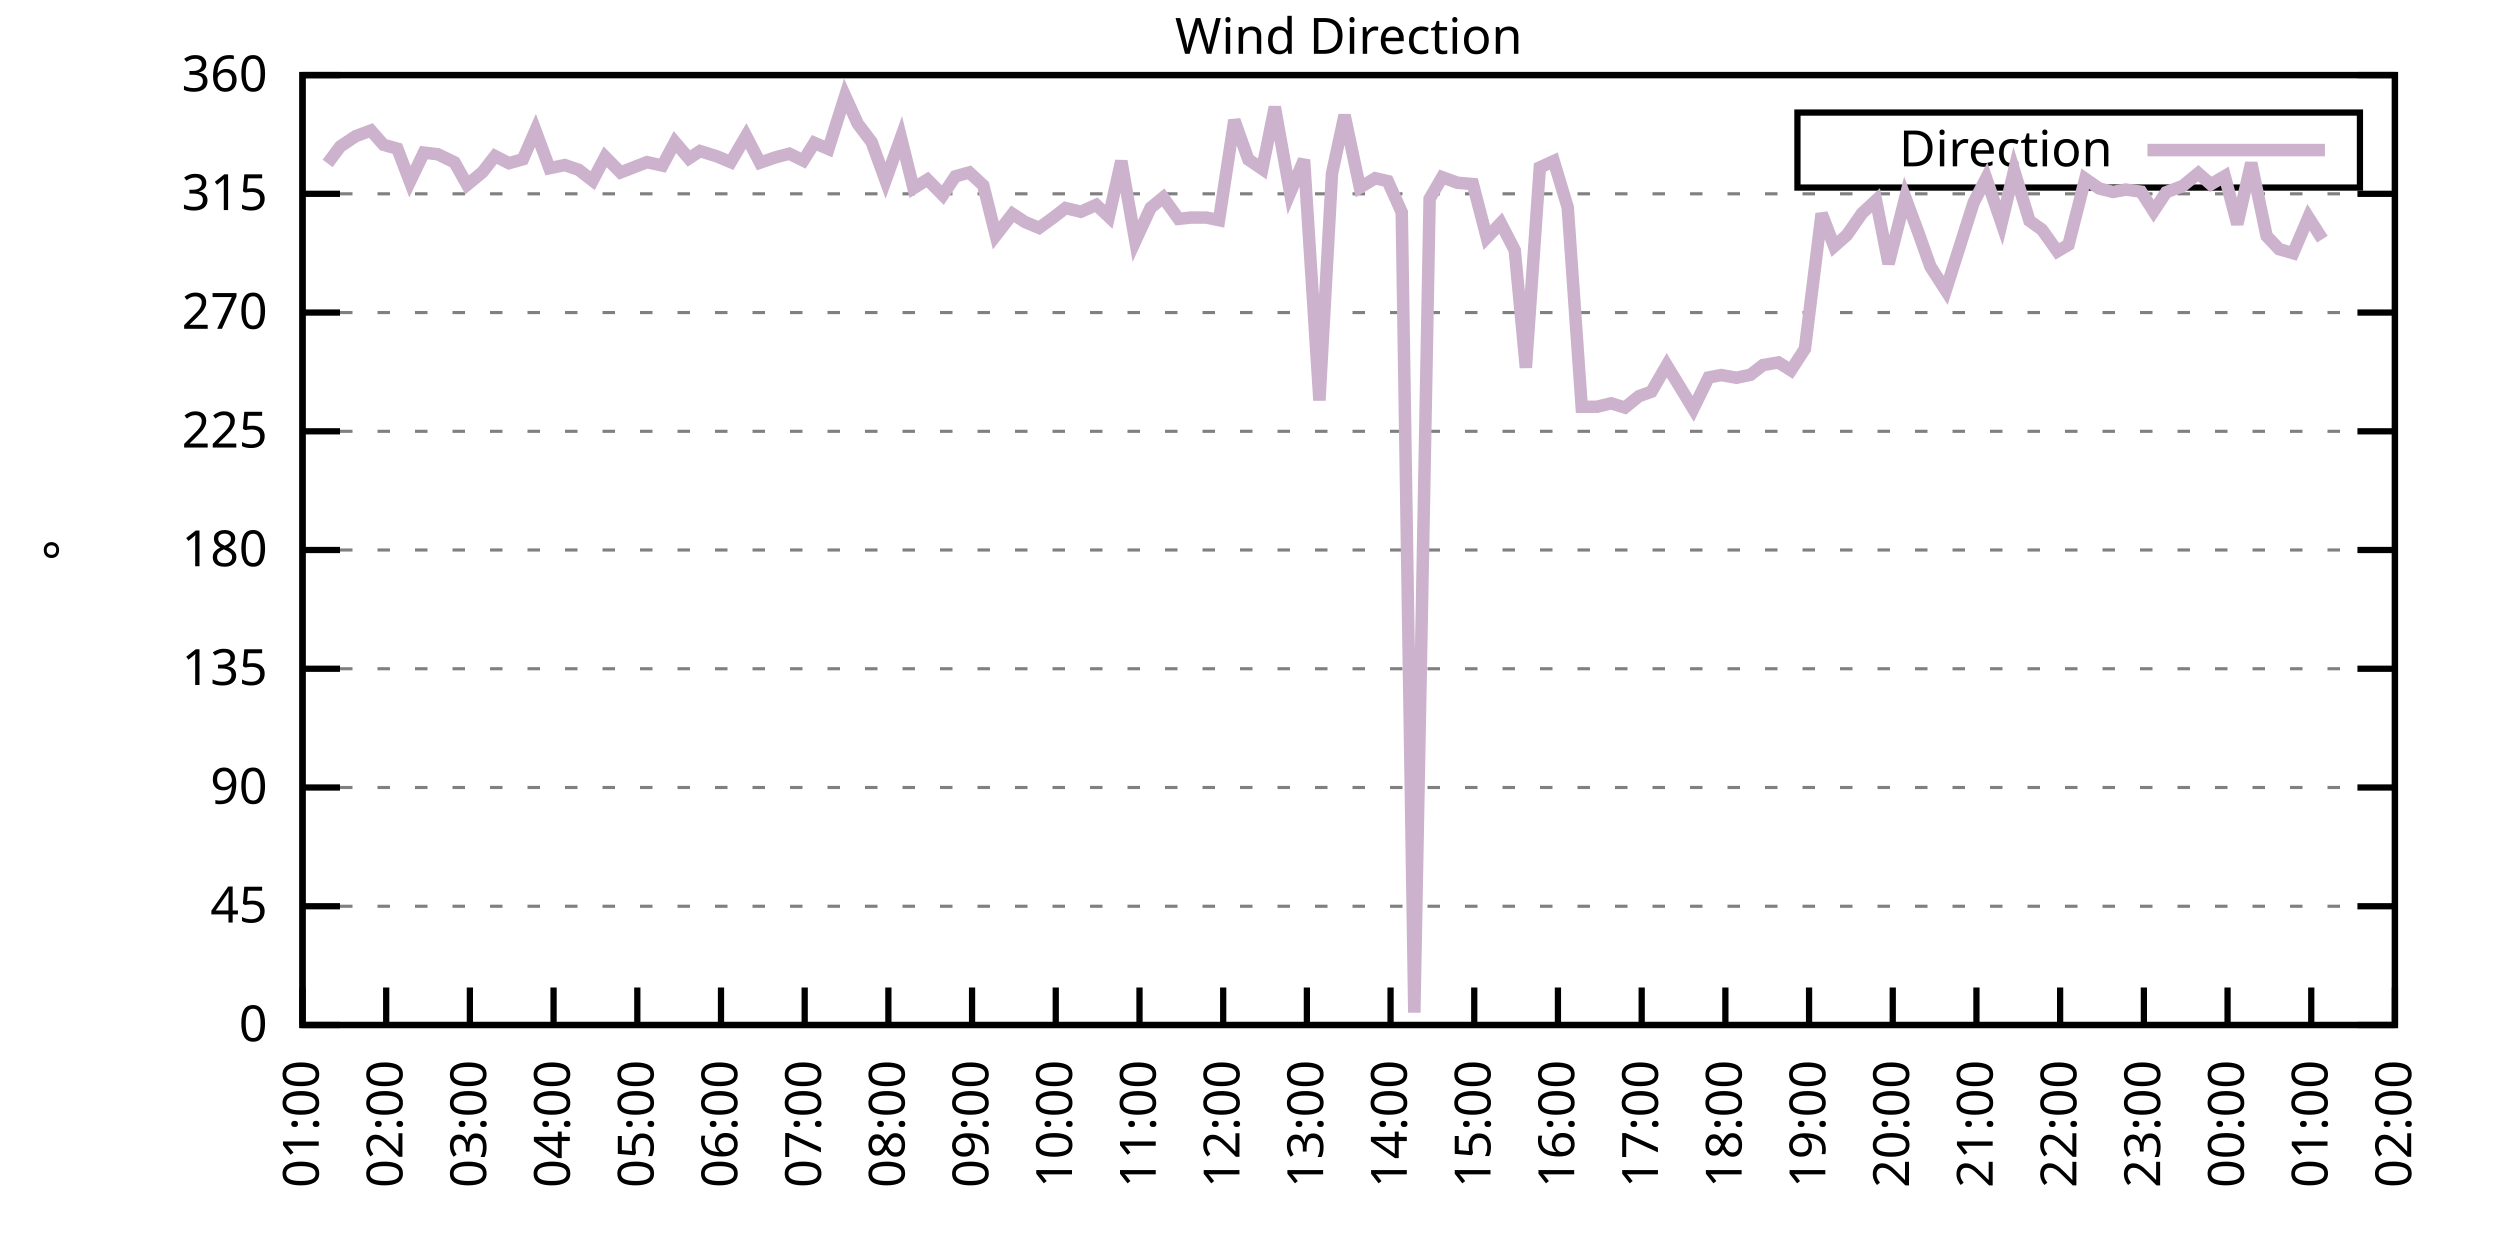
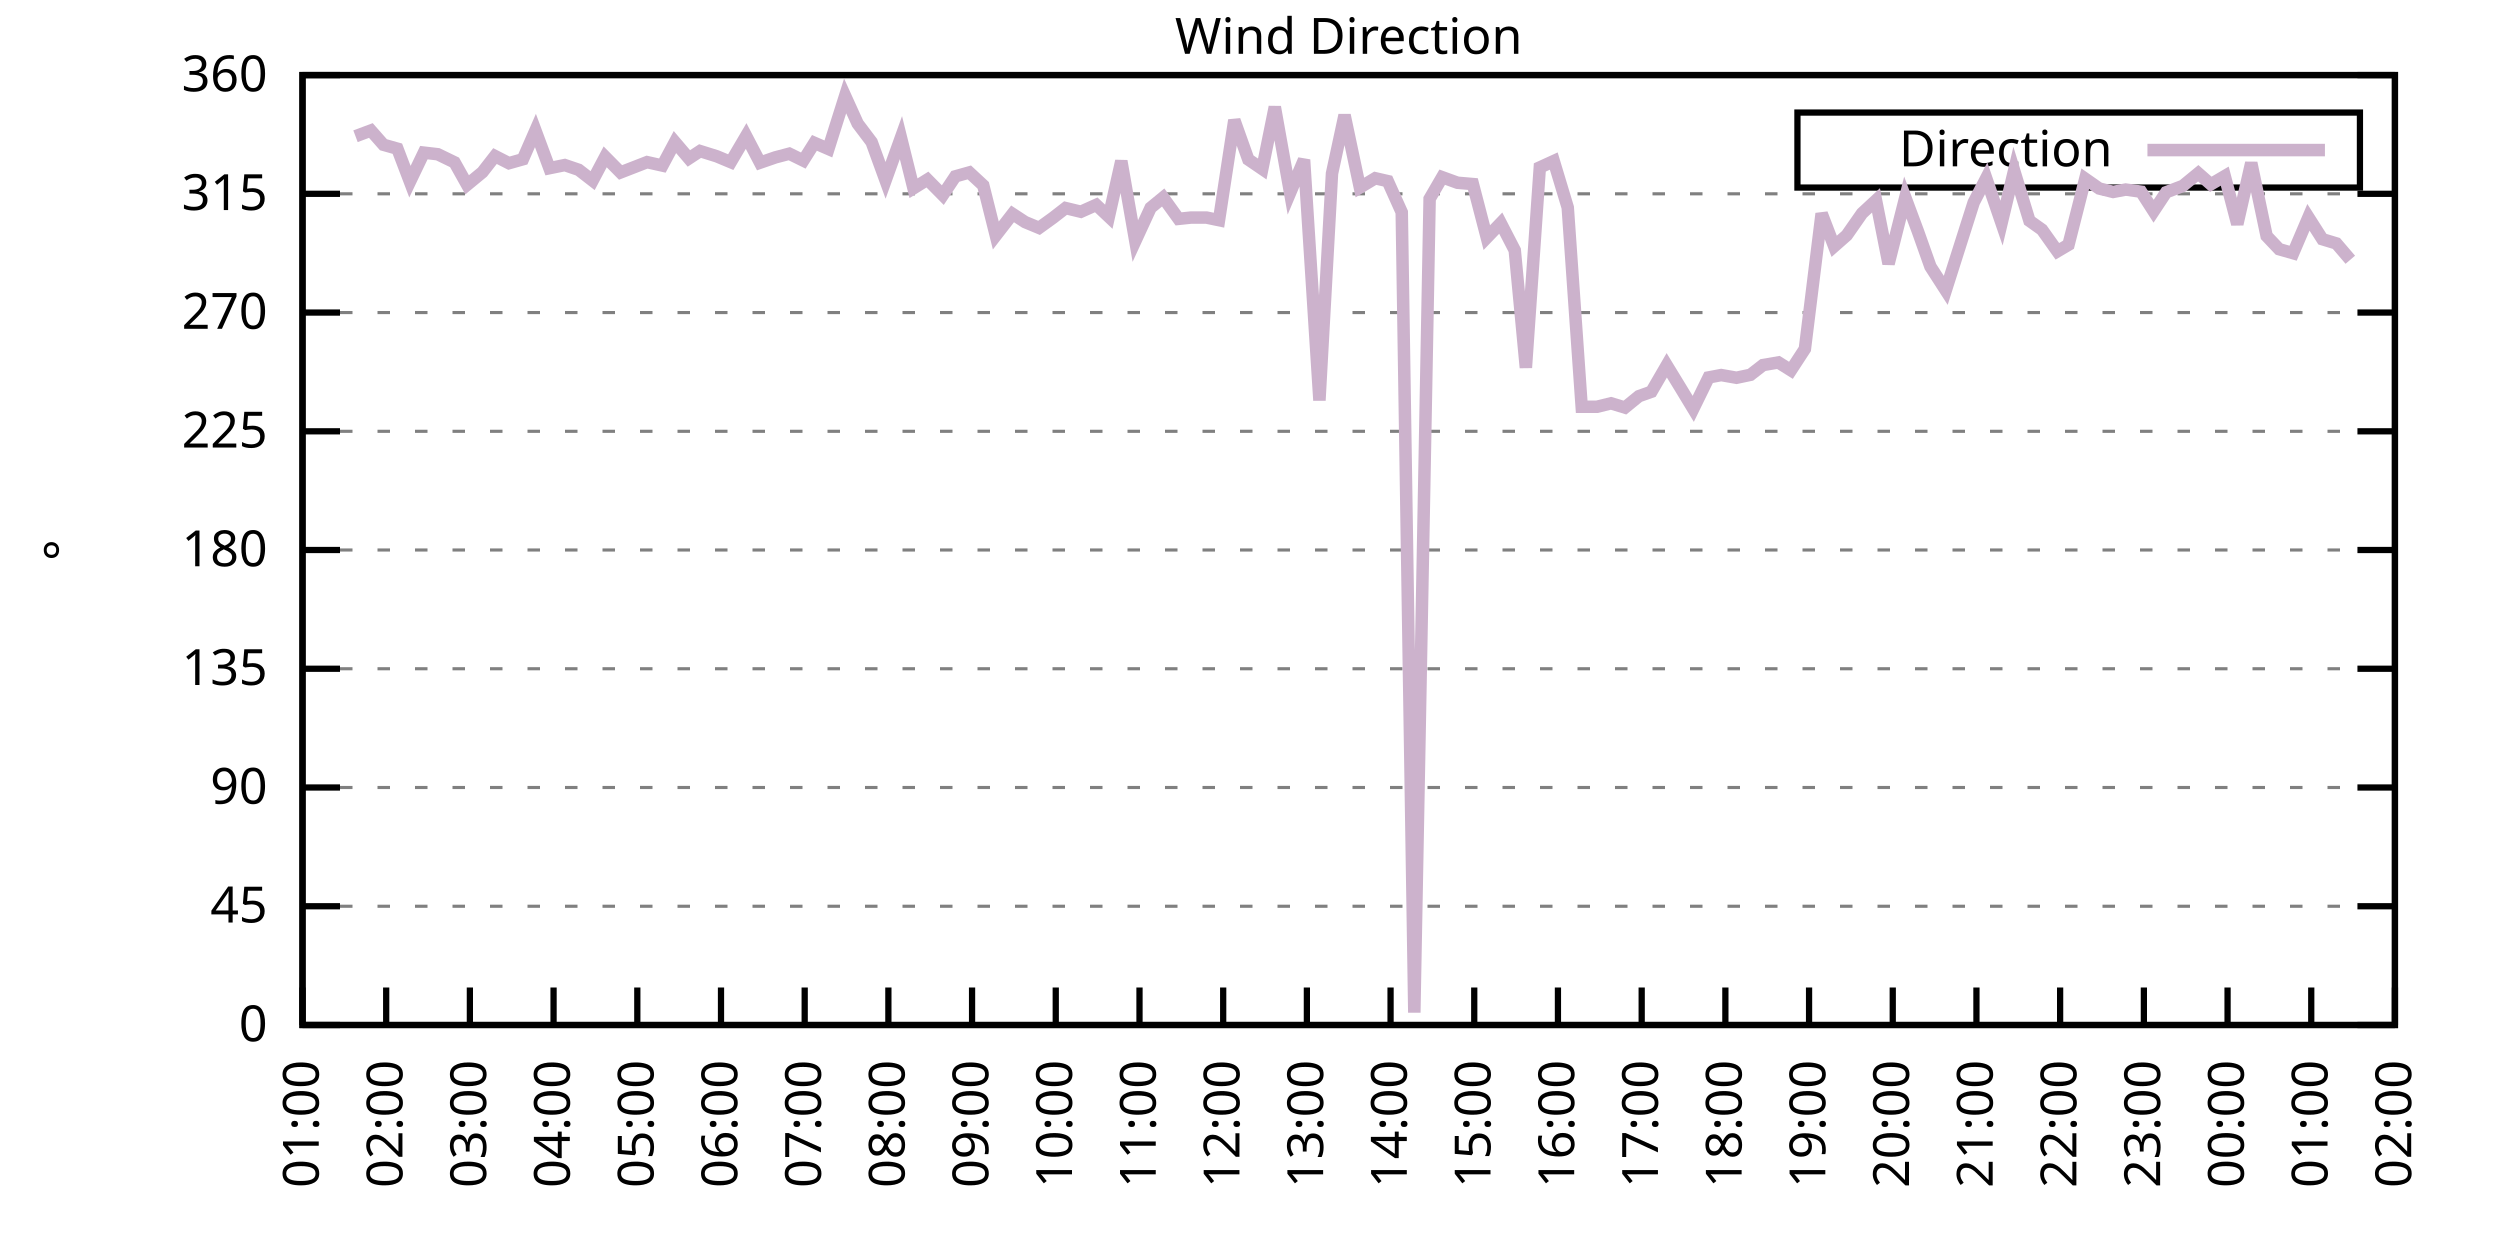
<svg xmlns="http://www.w3.org/2000/svg" xmlns:xlink="http://www.w3.org/1999/xlink" width="400" height="200" viewBox="0 0 400 200">
  <g id="gnuplot_canvas">
    <rect x="0" y="0" width="400" height="200" fill="none" />
    <defs>
      <circle id="gpDot" r="0.5" stroke-width="0.5" stroke="currentColor" />
      <path id="gpPt0" stroke-width="0.333" stroke="currentColor" d="M-1,0 h2 M0,-1 v2" />
      <path id="gpPt1" stroke-width="0.333" stroke="currentColor" d="M-1,-1 L1,1 M1,-1 L-1,1" />
      <path id="gpPt2" stroke-width="0.333" stroke="currentColor" d="M-1,0 L1,0 M0,-1 L0,1 M-1,-1 L1,1 M-1,1 L1,-1" />
      <rect id="gpPt3" stroke-width="0.333" stroke="currentColor" x="-1" y="-1" width="2" height="2" />
      <rect id="gpPt4" stroke-width="0.333" stroke="currentColor" fill="currentColor" x="-1" y="-1" width="2" height="2" />
      <circle id="gpPt5" stroke-width="0.333" stroke="currentColor" cx="0" cy="0" r="1" />
      <use xlink:href="#gpPt5" id="gpPt6" fill="currentColor" stroke="none" />
      <path id="gpPt7" stroke-width="0.333" stroke="currentColor" d="M0,-1.33 L-1.33,0.67 L1.33,0.67 z" />
      <use xlink:href="#gpPt7" id="gpPt8" fill="currentColor" stroke="none" />
      <use xlink:href="#gpPt7" id="gpPt9" stroke="currentColor" transform="rotate(180)" />
      <use xlink:href="#gpPt9" id="gpPt10" fill="currentColor" stroke="none" />
      <use xlink:href="#gpPt3" id="gpPt11" stroke="currentColor" transform="rotate(45)" />
      <use xlink:href="#gpPt11" id="gpPt12" fill="currentColor" stroke="none" />
      <path id="gpPt13" stroke-width="0.333" stroke="currentColor" d="M0,1.330 L1.265,0.411 L0.782,-1.067 L-0.782,-1.076 L-1.265,0.411 z" />
      <use xlink:href="#gpPt13" id="gpPt14" fill="currentColor" stroke="none" />
      <filter id="textbox" filterUnits="objectBoundingBox" x="0" y="0" height="1" width="1">
        <feFlood flood-color="white" flood-opacity="1" result="bgnd" />
        <feComposite in="SourceGraphic" in2="bgnd" operator="atop" />
      </filter>
      <filter id="greybox" filterUnits="objectBoundingBox" x="0" y="0" height="1" width="1">
        <feFlood flood-color="lightgrey" flood-opacity="1" result="grey" />
        <feComposite in="SourceGraphic" in2="grey" operator="atop" />
      </filter>
    </defs>
    <g fill="none" color="white" stroke="currentColor" stroke-width="1.00" stroke-linecap="butt" stroke-linejoin="miter">
</g>
    <g fill="none" color="black" stroke="currentColor" stroke-width="1.00" stroke-linecap="butt" stroke-linejoin="miter">
      <g stroke="none" shape-rendering="crispEdges">
        <polygon fill="rgb(255, 255, 255)" points="48.40,164.00 383.18,164.00 383.18,12.02 48.40,12.02 " />
      </g>
    </g>
    <g fill="none" color="black" stroke="currentColor" stroke-width="1.00" stroke-linecap="butt" stroke-linejoin="miter">
</g>
    <g fill="none" color="black" stroke="black" stroke-width="0.50" stroke-linecap="butt" stroke-linejoin="miter">
</g>
    <g fill="none" color="gray" stroke="currentColor" stroke-width="0.50" stroke-linecap="butt" stroke-linejoin="miter">
      <path stroke="gray" stroke-dasharray="2,4" class="gridline" d="M48.40,164.00 L383.19,164.00  " />
    </g>
    <g fill="none" color="gray" stroke="gray" stroke-width="1.00" stroke-linecap="butt" stroke-linejoin="miter">
</g>
    <g fill="none" color="black" stroke="currentColor" stroke-width="1.00" stroke-linecap="butt" stroke-linejoin="miter">
      <path stroke="black" d="M48.40,164.00 L54.40,164.00 M383.19,164.00 L377.19,164.00  " />
      <g transform="translate(42.80,166.60)" stroke="none" fill="black" font-family="Sans" font-size="8.00" text-anchor="end">
        <text>
          <tspan font-family="Sans"> 0</tspan>
        </text>
      </g>
    </g>
    <g fill="none" color="black" stroke="currentColor" stroke-width="1.00" stroke-linecap="butt" stroke-linejoin="miter">
</g>
    <g fill="none" color="black" stroke="black" stroke-width="0.50" stroke-linecap="butt" stroke-linejoin="miter">
</g>
    <g fill="none" color="gray" stroke="currentColor" stroke-width="0.50" stroke-linecap="butt" stroke-linejoin="miter">
      <path stroke="gray" stroke-dasharray="2,4" class="gridline" d="M48.40,145.00 L383.19,145.00  " />
    </g>
    <g fill="none" color="gray" stroke="gray" stroke-width="1.00" stroke-linecap="butt" stroke-linejoin="miter">
</g>
    <g fill="none" color="black" stroke="currentColor" stroke-width="1.00" stroke-linecap="butt" stroke-linejoin="miter">
      <path stroke="black" d="M48.40,145.00 L54.40,145.00 M383.19,145.00 L377.19,145.00  " />
      <g transform="translate(42.80,147.60)" stroke="none" fill="black" font-family="Sans" font-size="8.00" text-anchor="end">
        <text>
          <tspan font-family="Sans"> 45</tspan>
        </text>
      </g>
    </g>
    <g fill="none" color="black" stroke="currentColor" stroke-width="1.00" stroke-linecap="butt" stroke-linejoin="miter">
</g>
    <g fill="none" color="black" stroke="black" stroke-width="0.50" stroke-linecap="butt" stroke-linejoin="miter">
</g>
    <g fill="none" color="gray" stroke="currentColor" stroke-width="0.50" stroke-linecap="butt" stroke-linejoin="miter">
      <path stroke="gray" stroke-dasharray="2,4" class="gridline" d="M48.40,126.00 L383.19,126.00  " />
    </g>
    <g fill="none" color="gray" stroke="gray" stroke-width="1.00" stroke-linecap="butt" stroke-linejoin="miter">
</g>
    <g fill="none" color="black" stroke="currentColor" stroke-width="1.00" stroke-linecap="butt" stroke-linejoin="miter">
      <path stroke="black" d="M48.40,126.00 L54.40,126.00 M383.19,126.00 L377.19,126.00  " />
      <g transform="translate(42.80,128.60)" stroke="none" fill="black" font-family="Sans" font-size="8.00" text-anchor="end">
        <text>
          <tspan font-family="Sans"> 90</tspan>
        </text>
      </g>
    </g>
    <g fill="none" color="black" stroke="currentColor" stroke-width="1.00" stroke-linecap="butt" stroke-linejoin="miter">
</g>
    <g fill="none" color="black" stroke="black" stroke-width="0.50" stroke-linecap="butt" stroke-linejoin="miter">
</g>
    <g fill="none" color="gray" stroke="currentColor" stroke-width="0.50" stroke-linecap="butt" stroke-linejoin="miter">
      <path stroke="gray" stroke-dasharray="2,4" class="gridline" d="M48.40,107.00 L383.19,107.00  " />
    </g>
    <g fill="none" color="gray" stroke="gray" stroke-width="1.00" stroke-linecap="butt" stroke-linejoin="miter">
</g>
    <g fill="none" color="black" stroke="currentColor" stroke-width="1.00" stroke-linecap="butt" stroke-linejoin="miter">
      <path stroke="black" d="M48.40,107.00 L54.40,107.00 M383.19,107.00 L377.19,107.00  " />
      <g transform="translate(42.80,109.60)" stroke="none" fill="black" font-family="Sans" font-size="8.00" text-anchor="end">
        <text>
          <tspan font-family="Sans"> 135</tspan>
        </text>
      </g>
    </g>
    <g fill="none" color="black" stroke="currentColor" stroke-width="1.00" stroke-linecap="butt" stroke-linejoin="miter">
</g>
    <g fill="none" color="black" stroke="black" stroke-width="0.50" stroke-linecap="butt" stroke-linejoin="miter">
</g>
    <g fill="none" color="gray" stroke="currentColor" stroke-width="0.50" stroke-linecap="butt" stroke-linejoin="miter">
      <path stroke="gray" stroke-dasharray="2,4" class="gridline" d="M48.40,88.00 L383.19,88.00  " />
    </g>
    <g fill="none" color="gray" stroke="gray" stroke-width="1.00" stroke-linecap="butt" stroke-linejoin="miter">
</g>
    <g fill="none" color="black" stroke="currentColor" stroke-width="1.00" stroke-linecap="butt" stroke-linejoin="miter">
      <path stroke="black" d="M48.40,88.00 L54.40,88.00 M383.19,88.00 L377.19,88.00  " />
      <g transform="translate(42.80,90.60)" stroke="none" fill="black" font-family="Sans" font-size="8.00" text-anchor="end">
        <text>
          <tspan font-family="Sans"> 180</tspan>
        </text>
      </g>
    </g>
    <g fill="none" color="black" stroke="currentColor" stroke-width="1.00" stroke-linecap="butt" stroke-linejoin="miter">
</g>
    <g fill="none" color="black" stroke="black" stroke-width="0.50" stroke-linecap="butt" stroke-linejoin="miter">
</g>
    <g fill="none" color="gray" stroke="currentColor" stroke-width="0.50" stroke-linecap="butt" stroke-linejoin="miter">
      <path stroke="gray" stroke-dasharray="2,4" class="gridline" d="M48.40,69.01 L383.19,69.01  " />
    </g>
    <g fill="none" color="gray" stroke="gray" stroke-width="1.00" stroke-linecap="butt" stroke-linejoin="miter">
</g>
    <g fill="none" color="black" stroke="currentColor" stroke-width="1.00" stroke-linecap="butt" stroke-linejoin="miter">
      <path stroke="black" d="M48.40,69.01 L54.40,69.01 M383.19,69.01 L377.19,69.01  " />
      <g transform="translate(42.80,71.61)" stroke="none" fill="black" font-family="Sans" font-size="8.00" text-anchor="end">
        <text>
          <tspan font-family="Sans"> 225</tspan>
        </text>
      </g>
    </g>
    <g fill="none" color="black" stroke="currentColor" stroke-width="1.00" stroke-linecap="butt" stroke-linejoin="miter">
</g>
    <g fill="none" color="black" stroke="black" stroke-width="0.50" stroke-linecap="butt" stroke-linejoin="miter">
</g>
    <g fill="none" color="gray" stroke="currentColor" stroke-width="0.50" stroke-linecap="butt" stroke-linejoin="miter">
      <path stroke="gray" stroke-dasharray="2,4" class="gridline" d="M48.40,50.01 L383.19,50.01  " />
    </g>
    <g fill="none" color="gray" stroke="gray" stroke-width="1.00" stroke-linecap="butt" stroke-linejoin="miter">
</g>
    <g fill="none" color="black" stroke="currentColor" stroke-width="1.00" stroke-linecap="butt" stroke-linejoin="miter">
      <path stroke="black" d="M48.40,50.01 L54.40,50.01 M383.19,50.01 L377.19,50.01  " />
      <g transform="translate(42.80,52.61)" stroke="none" fill="black" font-family="Sans" font-size="8.00" text-anchor="end">
        <text>
          <tspan font-family="Sans"> 270</tspan>
        </text>
      </g>
    </g>
    <g fill="none" color="black" stroke="currentColor" stroke-width="1.00" stroke-linecap="butt" stroke-linejoin="miter">
</g>
    <g fill="none" color="black" stroke="black" stroke-width="0.50" stroke-linecap="butt" stroke-linejoin="miter">
</g>
    <g fill="none" color="gray" stroke="currentColor" stroke-width="0.50" stroke-linecap="butt" stroke-linejoin="miter">
      <path stroke="gray" stroke-dasharray="2,4" class="gridline" d="M48.40,31.01 L383.19,31.01  " />
    </g>
    <g fill="none" color="gray" stroke="gray" stroke-width="1.00" stroke-linecap="butt" stroke-linejoin="miter">
</g>
    <g fill="none" color="black" stroke="currentColor" stroke-width="1.00" stroke-linecap="butt" stroke-linejoin="miter">
      <path stroke="black" d="M48.40,31.01 L54.40,31.01 M383.19,31.01 L377.19,31.01  " />
      <g transform="translate(42.80,33.61)" stroke="none" fill="black" font-family="Sans" font-size="8.00" text-anchor="end">
        <text>
          <tspan font-family="Sans"> 315</tspan>
        </text>
      </g>
    </g>
    <g fill="none" color="black" stroke="currentColor" stroke-width="1.00" stroke-linecap="butt" stroke-linejoin="miter">
</g>
    <g fill="none" color="black" stroke="black" stroke-width="0.50" stroke-linecap="butt" stroke-linejoin="miter">
</g>
    <g fill="none" color="gray" stroke="currentColor" stroke-width="0.50" stroke-linecap="butt" stroke-linejoin="miter">
      <path stroke="gray" stroke-dasharray="2,4" class="gridline" d="M48.40,12.01 L383.19,12.01  " />
    </g>
    <g fill="none" color="gray" stroke="gray" stroke-width="1.00" stroke-linecap="butt" stroke-linejoin="miter">
</g>
    <g fill="none" color="black" stroke="currentColor" stroke-width="1.00" stroke-linecap="butt" stroke-linejoin="miter">
      <path stroke="black" d="M48.40,12.01 L54.40,12.01 M383.19,12.01 L377.19,12.01  " />
      <g transform="translate(42.80,14.61)" stroke="none" fill="black" font-family="Sans" font-size="8.00" text-anchor="end">
        <text>
          <tspan font-family="Sans"> 360</tspan>
        </text>
      </g>
    </g>
    <g fill="none" color="black" stroke="currentColor" stroke-width="1.00" stroke-linecap="butt" stroke-linejoin="miter">
      <path stroke="black" d="M48.40,164.00 L48.40,158.00  " />
      <g transform="translate(51.00,169.60) rotate(270.00)" stroke="none" fill="black" font-family="Sans" font-size="8.00" text-anchor="end">
        <text>
          <tspan font-family="Sans">01:00</tspan>
        </text>
      </g>
    </g>
    <g fill="none" color="black" stroke="currentColor" stroke-width="1.00" stroke-linecap="butt" stroke-linejoin="miter">
      <path stroke="black" d="M61.79,164.00 L61.79,158.00  " />
      <g transform="translate(64.39,169.60) rotate(270.00)" stroke="none" fill="black" font-family="Sans" font-size="8.00" text-anchor="end">
        <text>
          <tspan font-family="Sans">02:00</tspan>
        </text>
      </g>
    </g>
    <g fill="none" color="black" stroke="currentColor" stroke-width="1.00" stroke-linecap="butt" stroke-linejoin="miter">
      <path stroke="black" d="M75.18,164.00 L75.18,158.00  " />
      <g transform="translate(77.78,169.60) rotate(270.00)" stroke="none" fill="black" font-family="Sans" font-size="8.00" text-anchor="end">
        <text>
          <tspan font-family="Sans">03:00</tspan>
        </text>
      </g>
    </g>
    <g fill="none" color="black" stroke="currentColor" stroke-width="1.00" stroke-linecap="butt" stroke-linejoin="miter">
      <path stroke="black" d="M88.57,164.00 L88.57,158.00  " />
      <g transform="translate(91.17,169.60) rotate(270.00)" stroke="none" fill="black" font-family="Sans" font-size="8.00" text-anchor="end">
        <text>
          <tspan font-family="Sans">04:00</tspan>
        </text>
      </g>
    </g>
    <g fill="none" color="black" stroke="currentColor" stroke-width="1.00" stroke-linecap="butt" stroke-linejoin="miter">
      <path stroke="black" d="M101.97,164.00 L101.97,158.00  " />
      <g transform="translate(104.57,169.60) rotate(270.00)" stroke="none" fill="black" font-family="Sans" font-size="8.00" text-anchor="end">
        <text>
          <tspan font-family="Sans">05:00</tspan>
        </text>
      </g>
    </g>
    <g fill="none" color="black" stroke="currentColor" stroke-width="1.00" stroke-linecap="butt" stroke-linejoin="miter">
      <path stroke="black" d="M115.36,164.00 L115.36,158.00  " />
      <g transform="translate(117.96,169.60) rotate(270.00)" stroke="none" fill="black" font-family="Sans" font-size="8.00" text-anchor="end">
        <text>
          <tspan font-family="Sans">06:00</tspan>
        </text>
      </g>
    </g>
    <g fill="none" color="black" stroke="currentColor" stroke-width="1.00" stroke-linecap="butt" stroke-linejoin="miter">
      <path stroke="black" d="M128.75,164.00 L128.75,158.00  " />
      <g transform="translate(131.35,169.60) rotate(270.00)" stroke="none" fill="black" font-family="Sans" font-size="8.00" text-anchor="end">
        <text>
          <tspan font-family="Sans">07:00</tspan>
        </text>
      </g>
    </g>
    <g fill="none" color="black" stroke="currentColor" stroke-width="1.00" stroke-linecap="butt" stroke-linejoin="miter">
      <path stroke="black" d="M142.14,164.00 L142.14,158.00  " />
      <g transform="translate(144.74,169.60) rotate(270.00)" stroke="none" fill="black" font-family="Sans" font-size="8.00" text-anchor="end">
        <text>
          <tspan font-family="Sans">08:00</tspan>
        </text>
      </g>
    </g>
    <g fill="none" color="black" stroke="currentColor" stroke-width="1.00" stroke-linecap="butt" stroke-linejoin="miter">
      <path stroke="black" d="M155.53,164.00 L155.53,158.00  " />
      <g transform="translate(158.13,169.60) rotate(270.00)" stroke="none" fill="black" font-family="Sans" font-size="8.00" text-anchor="end">
        <text>
          <tspan font-family="Sans">09:00</tspan>
        </text>
      </g>
    </g>
    <g fill="none" color="black" stroke="currentColor" stroke-width="1.00" stroke-linecap="butt" stroke-linejoin="miter">
      <path stroke="black" d="M168.92,164.00 L168.92,158.00  " />
      <g transform="translate(171.52,169.60) rotate(270.00)" stroke="none" fill="black" font-family="Sans" font-size="8.00" text-anchor="end">
        <text>
          <tspan font-family="Sans">10:00</tspan>
        </text>
      </g>
    </g>
    <g fill="none" color="black" stroke="currentColor" stroke-width="1.00" stroke-linecap="butt" stroke-linejoin="miter">
      <path stroke="black" d="M182.32,164.00 L182.32,158.00  " />
      <g transform="translate(184.92,169.60) rotate(270.00)" stroke="none" fill="black" font-family="Sans" font-size="8.00" text-anchor="end">
        <text>
          <tspan font-family="Sans">11:00</tspan>
        </text>
      </g>
    </g>
    <g fill="none" color="black" stroke="currentColor" stroke-width="1.00" stroke-linecap="butt" stroke-linejoin="miter">
      <path stroke="black" d="M195.71,164.00 L195.71,158.00  " />
      <g transform="translate(198.31,169.60) rotate(270.00)" stroke="none" fill="black" font-family="Sans" font-size="8.00" text-anchor="end">
        <text>
          <tspan font-family="Sans">12:00</tspan>
        </text>
      </g>
    </g>
    <g fill="none" color="black" stroke="currentColor" stroke-width="1.00" stroke-linecap="butt" stroke-linejoin="miter">
      <path stroke="black" d="M209.10,164.00 L209.10,158.00  " />
      <g transform="translate(211.70,169.60) rotate(270.00)" stroke="none" fill="black" font-family="Sans" font-size="8.00" text-anchor="end">
        <text>
          <tspan font-family="Sans">13:00</tspan>
        </text>
      </g>
    </g>
    <g fill="none" color="black" stroke="currentColor" stroke-width="1.00" stroke-linecap="butt" stroke-linejoin="miter">
      <path stroke="black" d="M222.49,164.00 L222.49,158.00  " />
      <g transform="translate(225.09,169.60) rotate(270.00)" stroke="none" fill="black" font-family="Sans" font-size="8.00" text-anchor="end">
        <text>
          <tspan font-family="Sans">14:00</tspan>
        </text>
      </g>
    </g>
    <g fill="none" color="black" stroke="currentColor" stroke-width="1.00" stroke-linecap="butt" stroke-linejoin="miter">
      <path stroke="black" d="M235.88,164.00 L235.88,158.00  " />
      <g transform="translate(238.48,169.60) rotate(270.00)" stroke="none" fill="black" font-family="Sans" font-size="8.00" text-anchor="end">
        <text>
          <tspan font-family="Sans">15:00</tspan>
        </text>
      </g>
    </g>
    <g fill="none" color="black" stroke="currentColor" stroke-width="1.00" stroke-linecap="butt" stroke-linejoin="miter">
      <path stroke="black" d="M249.27,164.00 L249.27,158.00  " />
      <g transform="translate(251.87,169.60) rotate(270.00)" stroke="none" fill="black" font-family="Sans" font-size="8.00" text-anchor="end">
        <text>
          <tspan font-family="Sans">16:00</tspan>
        </text>
      </g>
    </g>
    <g fill="none" color="black" stroke="currentColor" stroke-width="1.00" stroke-linecap="butt" stroke-linejoin="miter">
      <path stroke="black" d="M262.67,164.00 L262.67,158.00  " />
      <g transform="translate(265.27,169.60) rotate(270.00)" stroke="none" fill="black" font-family="Sans" font-size="8.00" text-anchor="end">
        <text>
          <tspan font-family="Sans">17:00</tspan>
        </text>
      </g>
    </g>
    <g fill="none" color="black" stroke="currentColor" stroke-width="1.00" stroke-linecap="butt" stroke-linejoin="miter">
      <path stroke="black" d="M276.06,164.00 L276.06,158.00  " />
      <g transform="translate(278.66,169.60) rotate(270.00)" stroke="none" fill="black" font-family="Sans" font-size="8.00" text-anchor="end">
        <text>
          <tspan font-family="Sans">18:00</tspan>
        </text>
      </g>
    </g>
    <g fill="none" color="black" stroke="currentColor" stroke-width="1.00" stroke-linecap="butt" stroke-linejoin="miter">
      <path stroke="black" d="M289.45,164.00 L289.45,158.00  " />
      <g transform="translate(292.05,169.60) rotate(270.00)" stroke="none" fill="black" font-family="Sans" font-size="8.00" text-anchor="end">
        <text>
          <tspan font-family="Sans">19:00</tspan>
        </text>
      </g>
    </g>
    <g fill="none" color="black" stroke="currentColor" stroke-width="1.00" stroke-linecap="butt" stroke-linejoin="miter">
      <path stroke="black" d="M302.84,164.00 L302.84,158.00  " />
      <g transform="translate(305.44,169.60) rotate(270.00)" stroke="none" fill="black" font-family="Sans" font-size="8.00" text-anchor="end">
        <text>
          <tspan font-family="Sans">20:00</tspan>
        </text>
      </g>
    </g>
    <g fill="none" color="black" stroke="currentColor" stroke-width="1.00" stroke-linecap="butt" stroke-linejoin="miter">
      <path stroke="black" d="M316.23,164.00 L316.23,158.00  " />
      <g transform="translate(318.83,169.60) rotate(270.00)" stroke="none" fill="black" font-family="Sans" font-size="8.00" text-anchor="end">
        <text>
          <tspan font-family="Sans">21:00</tspan>
        </text>
      </g>
    </g>
    <g fill="none" color="black" stroke="currentColor" stroke-width="1.00" stroke-linecap="butt" stroke-linejoin="miter">
      <path stroke="black" d="M329.62,164.00 L329.62,158.00  " />
      <g transform="translate(332.22,169.60) rotate(270.00)" stroke="none" fill="black" font-family="Sans" font-size="8.00" text-anchor="end">
        <text>
          <tspan font-family="Sans">22:00</tspan>
        </text>
      </g>
    </g>
    <g fill="none" color="black" stroke="currentColor" stroke-width="1.00" stroke-linecap="butt" stroke-linejoin="miter">
      <path stroke="black" d="M343.02,164.00 L343.02,158.00  " />
      <g transform="translate(345.62,169.60) rotate(270.00)" stroke="none" fill="black" font-family="Sans" font-size="8.00" text-anchor="end">
        <text>
          <tspan font-family="Sans">23:00</tspan>
        </text>
      </g>
    </g>
    <g fill="none" color="black" stroke="currentColor" stroke-width="1.00" stroke-linecap="butt" stroke-linejoin="miter">
      <path stroke="black" d="M356.41,164.00 L356.41,158.00  " />
      <g transform="translate(359.01,169.60) rotate(270.00)" stroke="none" fill="black" font-family="Sans" font-size="8.00" text-anchor="end">
        <text>
          <tspan font-family="Sans">00:00</tspan>
        </text>
      </g>
    </g>
    <g fill="none" color="black" stroke="currentColor" stroke-width="1.00" stroke-linecap="butt" stroke-linejoin="miter">
      <path stroke="black" d="M369.80,164.00 L369.80,158.00  " />
      <g transform="translate(372.40,169.60) rotate(270.00)" stroke="none" fill="black" font-family="Sans" font-size="8.00" text-anchor="end">
        <text>
          <tspan font-family="Sans">01:00</tspan>
        </text>
      </g>
    </g>
    <g fill="none" color="black" stroke="currentColor" stroke-width="1.00" stroke-linecap="butt" stroke-linejoin="miter">
      <path stroke="black" d="M383.19,164.00 L383.19,158.00  " />
      <g transform="translate(385.79,169.60) rotate(270.00)" stroke="none" fill="black" font-family="Sans" font-size="8.00" text-anchor="end">
        <text>
          <tspan font-family="Sans">02:00</tspan>
        </text>
      </g>
    </g>
    <g fill="none" color="black" stroke="currentColor" stroke-width="1.00" stroke-linecap="butt" stroke-linejoin="miter">
</g>
    <g fill="none" color="black" stroke="currentColor" stroke-width="1.00" stroke-linecap="butt" stroke-linejoin="miter">
      <path stroke="black" d="M48.40,12.01 L48.40,164.00 L383.19,164.00 L383.19,12.01 L48.40,12.01 Z  " />
    </g>
    <g fill="none" color="black" stroke="currentColor" stroke-width="1.00" stroke-linecap="butt" stroke-linejoin="miter">
</g>
    <g fill="none" color="black" stroke="currentColor" stroke-width="1.00" stroke-linecap="butt" stroke-linejoin="miter">
      <path stroke="black" d="M287.59,30.01 L287.59,18.01 L377.59,18.01 L377.59,30.01 L287.59,30.01 Z  " />
    </g>
    <g id="Wind_direction_plot_1">
      <g fill="none" color="white" stroke="black" stroke-width="2.00" stroke-linecap="butt" stroke-linejoin="miter">
</g>
      <g fill="none" color="black" stroke="currentColor" stroke-width="2.00" stroke-linecap="butt" stroke-linejoin="miter">
        <g transform="translate(337.99,26.61)" stroke="none" fill="black" font-family="Sans" font-size="8.00" text-anchor="end">
          <text>
            <tspan font-family="Sans">Direction</tspan>
          </text>
        </g>
      </g>
      <g fill="none" color="black" stroke="currentColor" stroke-width="2.00" stroke-linecap="butt" stroke-linejoin="miter">
-         <path stroke="rgb(204, 178, 204)" d="M343.59,24.01 L371.99,24.01 M52.42,26.15 L54.43,23.45 L56.88,21.80 L59.34,20.88 L61.35,23.16 L63.58,23.79   L65.59,29.07 L67.82,24.42 L70.05,24.68 L72.73,25.98 L74.74,29.57 L77.19,27.55 L79.20,24.97 L81.43,26.11   L83.66,25.48 L85.67,20.88 L87.91,26.91 L90.36,26.41 L92.59,27.17 L94.82,28.90 L96.83,25.10 L99.29,27.59   L103.53,25.94 L105.98,26.49 L107.99,22.73 L110.22,25.35 L112.01,24.17 L114.69,25.01 L116.92,25.94 L119.38,21.76   L121.61,26.03 L124.06,25.18 L126.29,24.59 L128.53,25.69 L130.31,22.86 L132.54,23.83 L135.22,15.35 L137.23,19.78   L139.46,22.73 L141.69,28.86 L144.15,22.02 L146.16,30.12 L148.39,28.73 L150.85,31.22 L152.85,28.22 L155.09,27.59   L157.32,29.66 L159.33,37.68 L162.01,34.22 L164.01,35.53 L166.25,36.46 L168.48,34.85 L170.49,33.29 L172.94,33.88   L175.40,32.78 L177.41,34.68 L179.41,25.77 L181.65,38.57 L184.10,33.25 L186.11,31.60 L188.57,35.02 L190.57,34.81   L193.03,34.81 L195.04,35.23 L197.49,19.23 L199.73,25.52 L201.96,27.04 L203.97,17.12 L206.42,30.84 L208.65,25.56   L211.11,64.07 L213.12,27.76 L215.13,18.43 L217.58,30.00 L220.04,28.52 L222.04,28.98 L224.28,33.96 L226.29,162.02   L228.74,31.81 L230.75,28.35 L233.20,29.24 L235.66,29.45 L237.89,38.02 L240.12,35.70 L242.36,40.04 L244.14,58.83   L246.37,26.79 L248.60,25.77 L250.84,33.20 L253.07,65.08 L255.52,65.08 L257.76,64.53 L259.99,65.21 L262.22,63.39   L264.23,62.67 L266.68,58.45 L268.92,62.12 L270.92,65.42 L273.38,60.39 L275.39,60.01 L277.84,60.44 L280.07,59.97   L282.08,58.41 L284.54,57.99 L286.55,59.25 L288.78,55.83 L291.46,34.18 L293.47,39.41 L295.48,37.64 L297.93,34.13   L300.16,32.06 L302.17,42.20 L304.85,31.60 L306.86,37.00 L308.87,42.66 L311.32,46.46 L315.79,32.40 L317.79,28.52   L320.25,35.70 L322.26,27.29 L324.71,35.32 L326.72,36.75 L329.18,40.21 L330.96,39.16 L333.64,28.60 L335.87,30.16   L338.10,30.71 L340.11,30.33 L342.57,30.67 L344.58,33.80 L346.59,30.76 L349.26,29.74 L351.72,27.72 L353.73,29.49   L355.96,28.18 L357.97,35.86 L360.20,26.07 L362.66,37.76 L364.66,39.87 L366.90,40.51 L369.35,34.77 L371.58,38.27    " />
+         <path stroke="rgb(204, 178, 204)" d="M343.59,24.01 L371.99,24.01 M56.88,21.80 L59.34,20.88 L61.35,23.16 L63.58,23.79 L65.59,29.07 L67.82,24.42   L70.05,24.68 L72.73,25.98 L74.74,29.57 L77.19,27.55 L79.20,24.97 L81.43,26.11 L83.66,25.48 L85.67,20.88   L87.91,26.91 L90.36,26.41 L92.59,27.17 L94.82,28.90 L96.83,25.10 L99.29,27.59 L103.53,25.94 L105.98,26.49   L107.99,22.73 L110.22,25.35 L112.01,24.17 L114.69,25.01 L116.92,25.94 L119.38,21.76 L121.61,26.03 L124.06,25.18   L126.29,24.59 L128.53,25.69 L130.31,22.86 L132.54,23.83 L135.22,15.35 L137.23,19.78 L139.46,22.73 L141.69,28.86   L144.15,22.02 L146.16,30.12 L148.39,28.73 L150.85,31.22 L152.85,28.22 L155.09,27.59 L157.32,29.66 L159.33,37.68   L162.01,34.22 L164.01,35.53 L166.25,36.46 L168.48,34.85 L170.49,33.29 L172.94,33.88 L175.40,32.78 L177.41,34.68   L179.41,25.77 L181.65,38.57 L184.10,33.25 L186.11,31.60 L188.57,35.02 L190.57,34.81 L193.03,34.81 L195.04,35.23   L197.49,19.23 L199.73,25.52 L201.96,27.04 L203.97,17.12 L206.42,30.84 L208.65,25.56 L211.11,64.07 L213.12,27.76   L215.13,18.43 L217.58,30.00 L220.04,28.52 L222.04,28.98 L224.28,33.96 L226.29,162.02 L228.74,31.81 L230.75,28.35   L233.20,29.24 L235.66,29.45 L237.89,38.02 L240.12,35.70 L242.36,40.04 L244.14,58.83 L246.37,26.79 L248.60,25.77   L250.84,33.20 L253.07,65.08 L255.52,65.08 L257.76,64.53 L259.99,65.21 L262.22,63.39 L264.23,62.67 L266.68,58.45   L268.92,62.12 L270.92,65.42 L273.38,60.39 L275.39,60.01 L277.84,60.44 L280.07,59.97 L282.08,58.41 L284.54,57.99   L286.55,59.25 L288.78,55.83 L291.46,34.18 L293.47,39.41 L295.48,37.64 L297.93,34.13 L300.16,32.06 L302.17,42.20   L304.85,31.60 L306.86,37.00 L308.87,42.66 L311.32,46.46 L315.79,32.40 L317.79,28.52 L320.25,35.70 L322.26,27.29   L324.71,35.32 L326.72,36.75 L329.18,40.21 L330.96,39.16 L333.64,28.60 L335.87,30.16 L338.10,30.71 L340.11,30.33   L342.57,30.67 L344.58,33.80 L346.59,30.76 L349.26,29.74 L351.72,27.72 L353.73,29.49 L355.96,28.18 L357.97,35.86   L360.20,26.07 L362.66,37.76 L364.66,39.87 L366.90,40.51 L369.35,34.77 L371.58,38.27 L373.82,38.95 L376.05,41.56    " />
      </g>
    </g>
    <g fill="none" color="black" stroke="currentColor" stroke-width="2.00" stroke-linecap="butt" stroke-linejoin="miter">
</g>
    <g fill="none" color="black" stroke="black" stroke-width="1.00" stroke-linecap="butt" stroke-linejoin="miter">
</g>
    <g fill="none" color="black" stroke="currentColor" stroke-width="1.00" stroke-linecap="butt" stroke-linejoin="miter">
      <path stroke="black" d="M48.40,12.01 L48.40,164.00 L383.19,164.00 L383.19,12.01 L48.40,12.01 Z  " />
      <g transform="translate(12.80,88.01) rotate(270.00)" stroke="none" fill="black" font-family="Sans" font-size="8.00" text-anchor="middle">
        <text>
          <tspan font-family="Sans">°</tspan>
        </text>
      </g>
    </g>
    <g fill="none" color="black" stroke="currentColor" stroke-width="1.00" stroke-linecap="butt" stroke-linejoin="miter">
</g>
    <g fill="none" color="black" stroke="currentColor" stroke-width="1.00" stroke-linecap="butt" stroke-linejoin="miter">
      <g transform="translate(215.79,8.61)" stroke="none" fill="black" font-family="Sans" font-size="8.00" text-anchor="middle">
        <text>
          <tspan font-family="Sans">Wind Direction</tspan>
        </text>
      </g>
    </g>
    <g fill="none" color="black" stroke="currentColor" stroke-width="1.00" stroke-linecap="butt" stroke-linejoin="miter">
</g>
  </g>
</svg>
